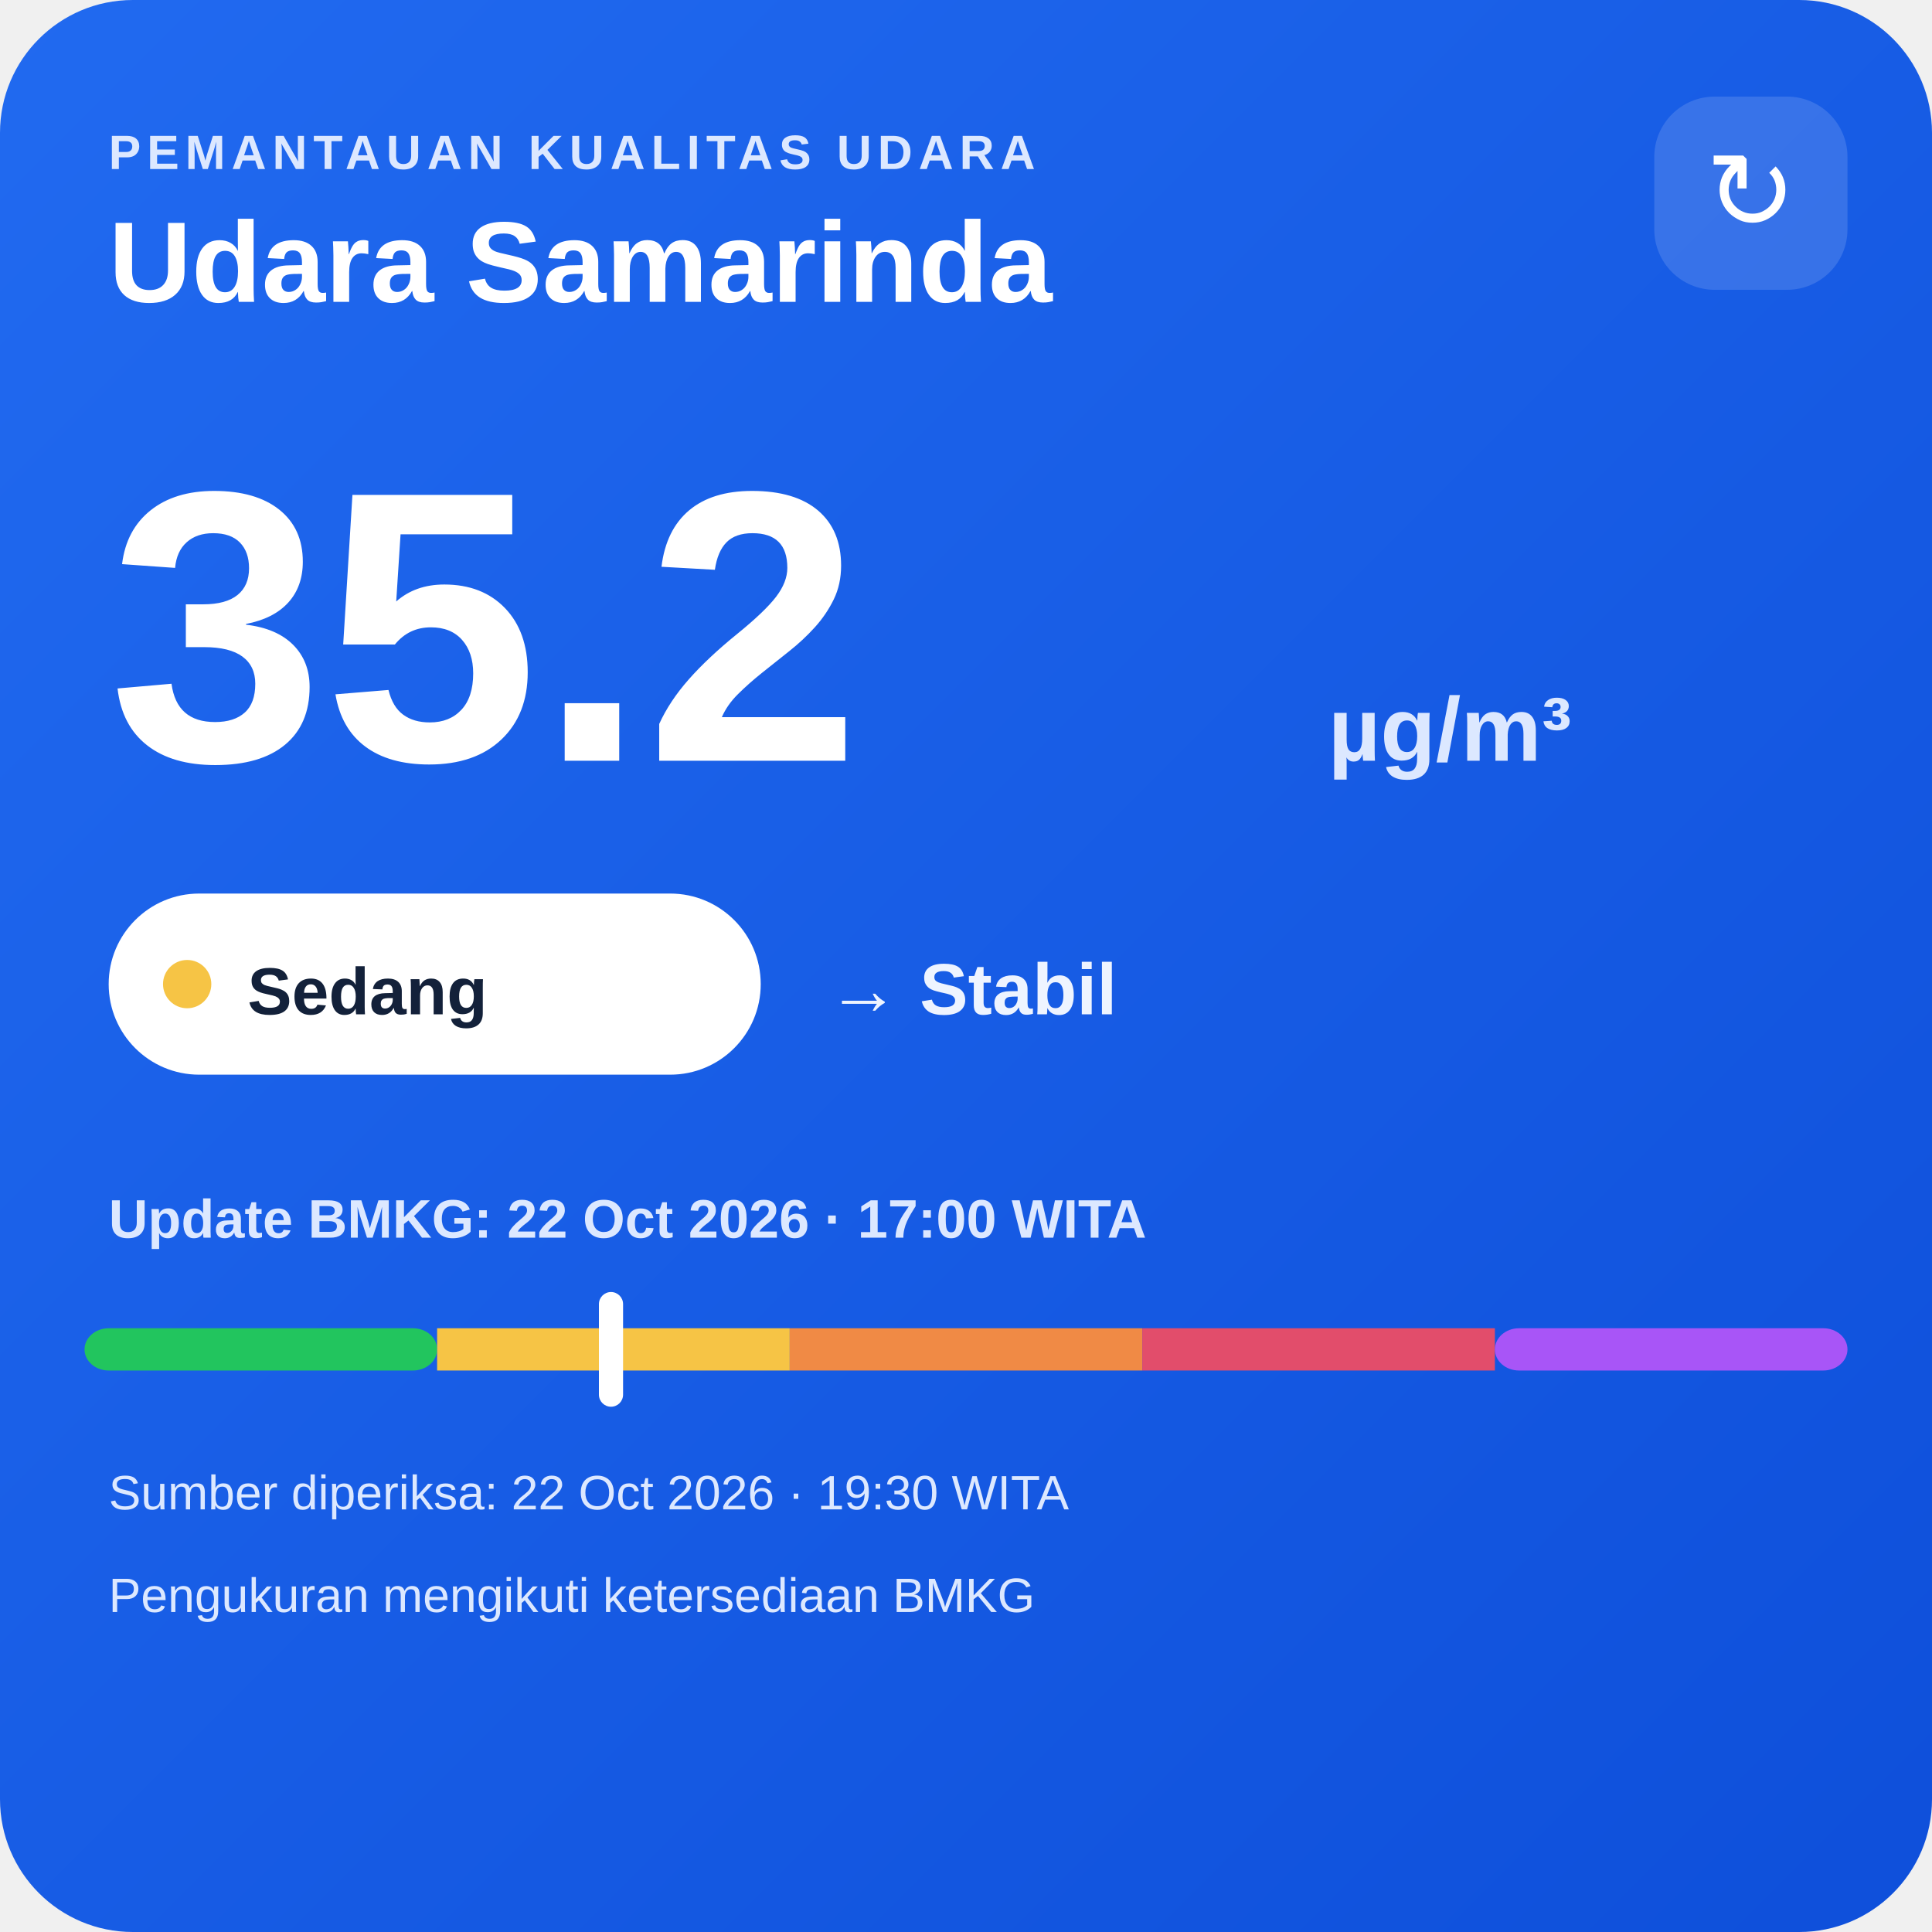
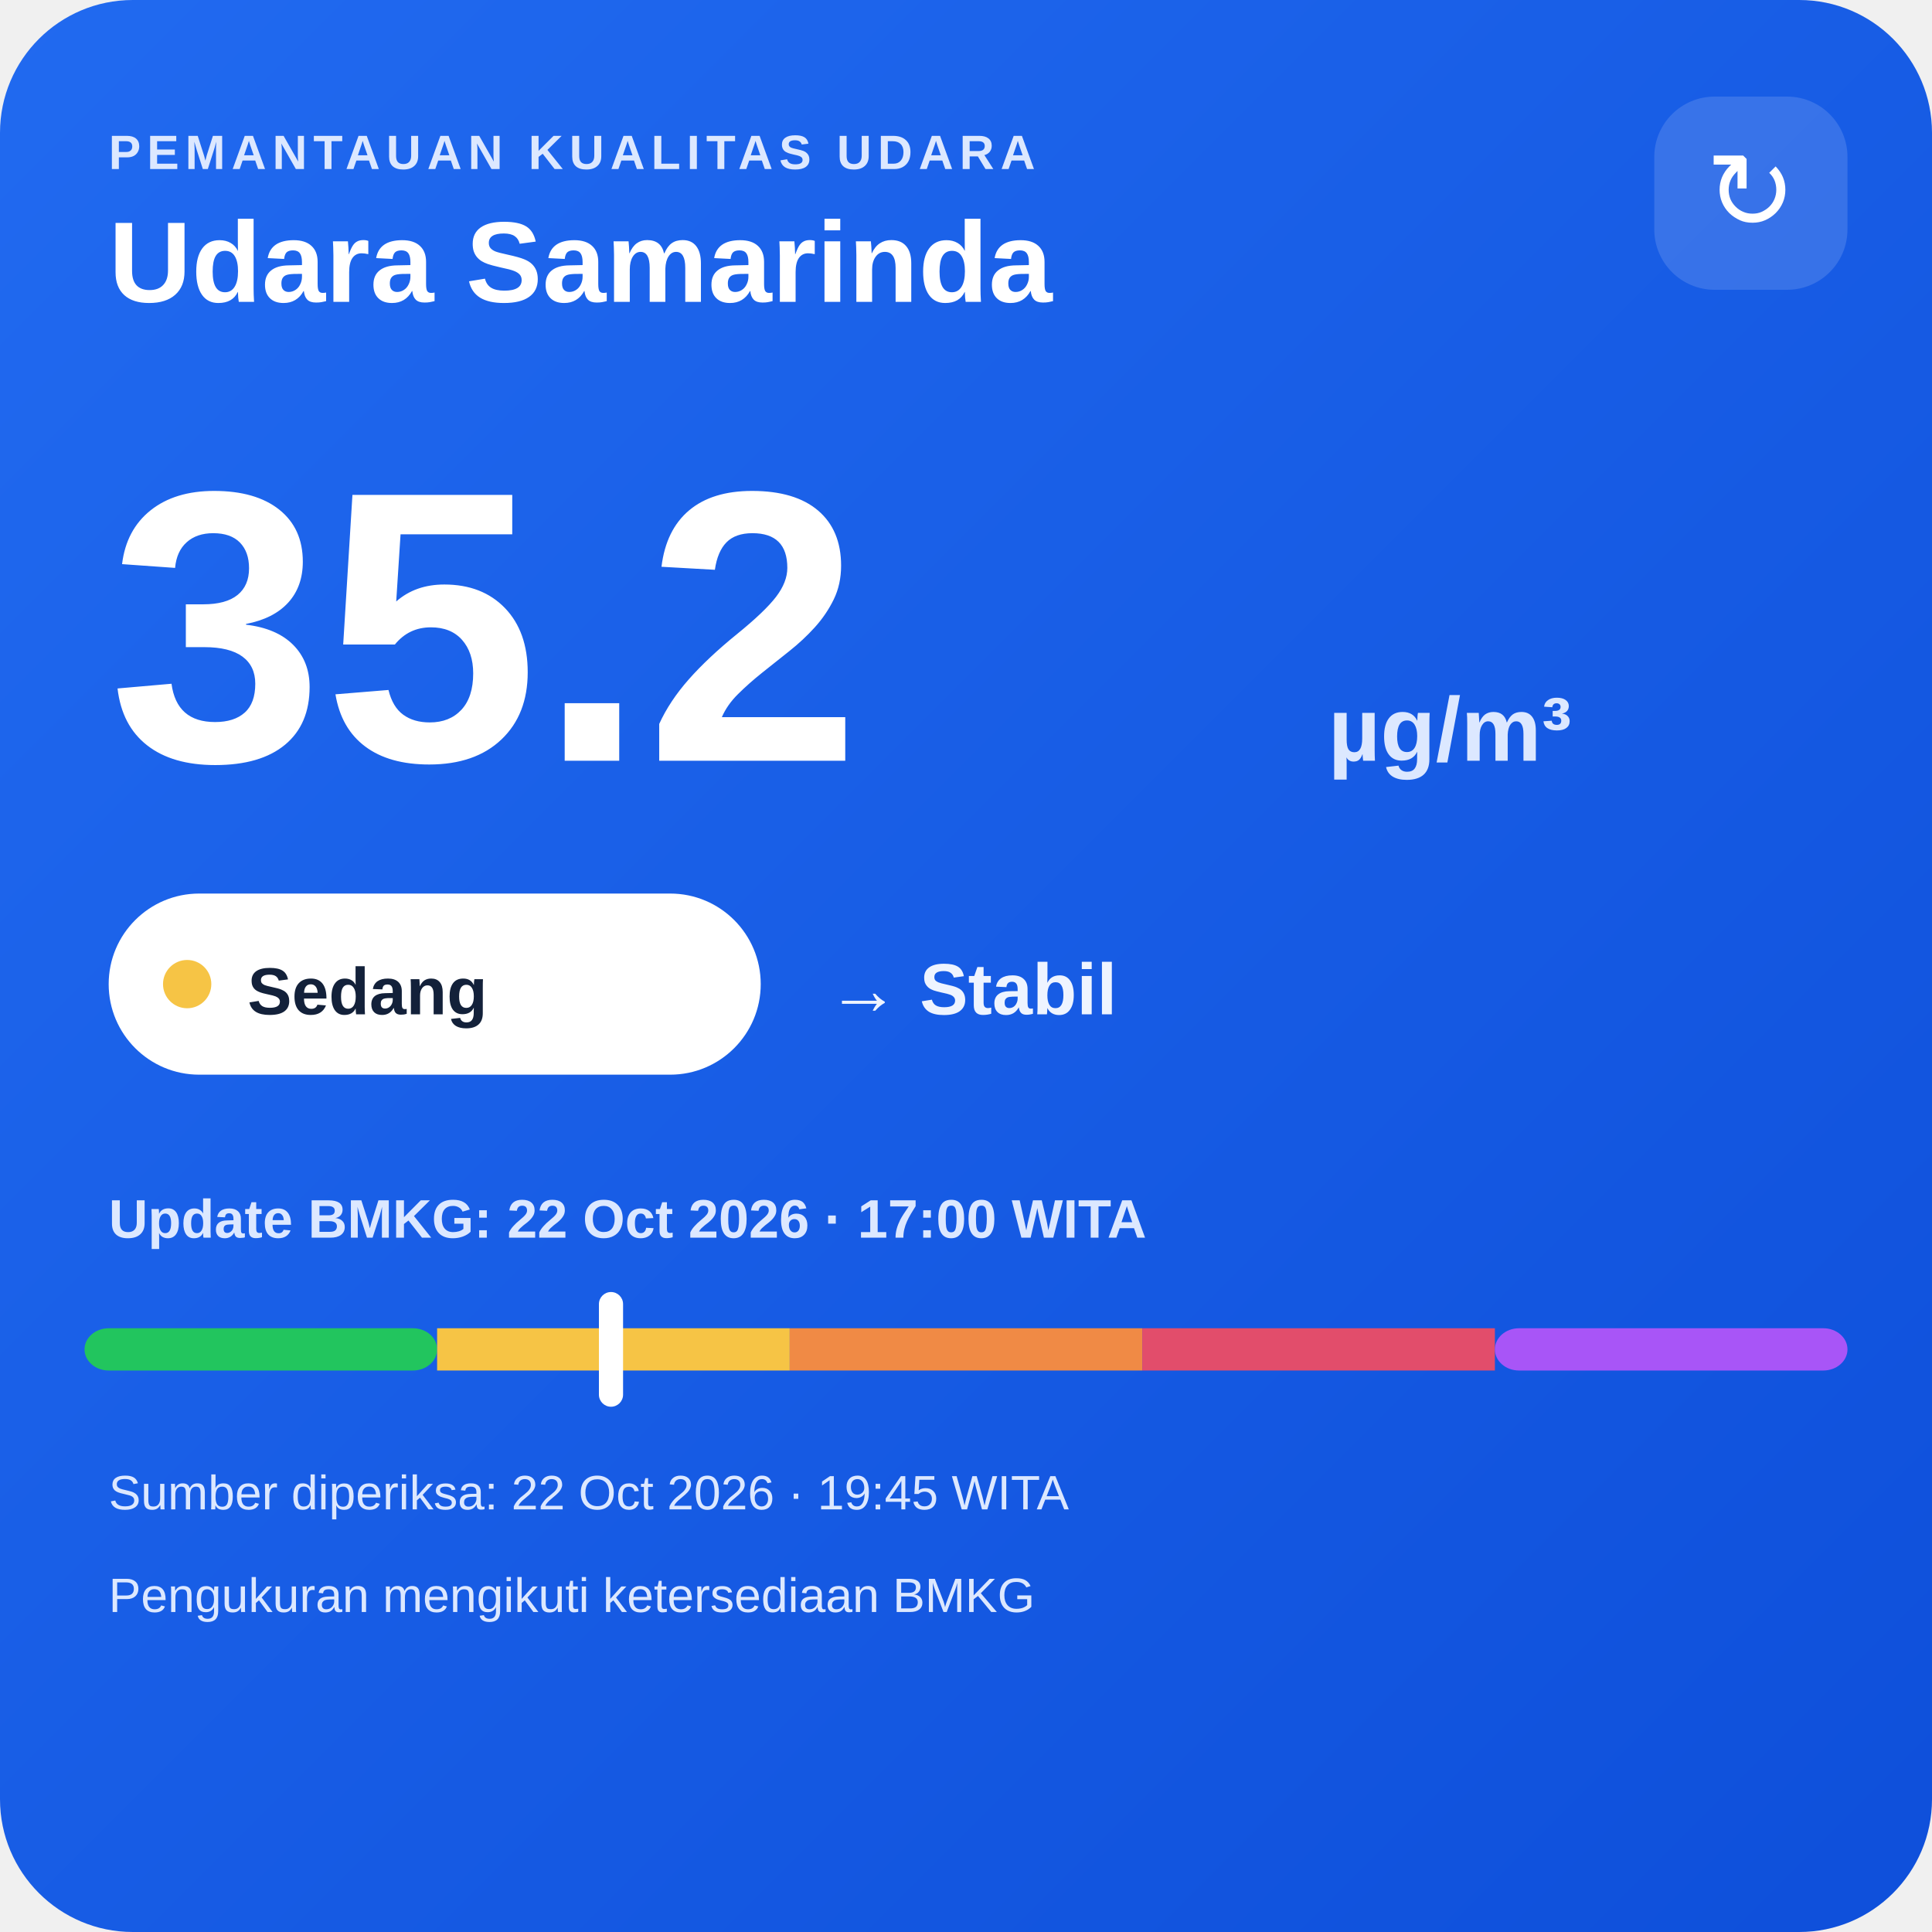
<svg xmlns="http://www.w3.org/2000/svg" width="320" height="320" viewBox="0 0 320 320">
  <defs>
    <linearGradient id="bg" x1="0" y1="0" x2="1" y2="1">
      <stop offset="0" stop-color="#216af0" />
      <stop offset="1" stop-color="#0e4fda" />
    </linearGradient>
  </defs>
  <rect width="320" height="320" rx="22" fill="url(#bg)" />
  <text x="18" y="28" fill="#dce8ff" font-family="Arial,sans-serif" font-size="8" font-weight="700" letter-spacing="1">PEMANTAUAN KUALITAS UDARA</text>
  <text x="18" y="50" fill="#ffffff" font-family="Arial,sans-serif" font-size="19" font-weight="700">Udara Samarinda</text>
  <rect x="274" y="16" width="32" height="32" rx="10" fill="#ffffff" fill-opacity=".14" />
  <text x="290" y="38" text-anchor="middle" fill="#ffffff" font-family="Arial,sans-serif" font-size="18">↻</text>
  <text x="18" y="126" fill="#ffffff" font-family="Arial,sans-serif" font-size="64" font-weight="800">35.2</text>
  <text x="220" y="126" fill="#dce8ff" font-family="Arial,sans-serif" font-size="15" font-weight="700">µg/m³</text>
  <rect x="18" y="148" width="108" height="30" rx="15" fill="#ffffff" />
  <circle cx="31" cy="163" r="4" fill="#f6c445" />
  <text x="41" y="168" fill="#13213a" font-family="Arial,sans-serif" font-size="11" font-weight="700">Sedang</text>
  <text x="137" y="168" fill="#eef4ff" font-family="Arial,sans-serif" font-size="12" font-weight="700">→ Stabil</text>
  <text x="18" y="205" fill="#dce8ff" font-family="Arial,sans-serif" font-size="9" font-weight="700">Update BMKG: 22 Oct 2026 · 17:00 WITA</text>
  <rect x="14" y="220" width="58.4" height="7" rx="4" fill="#22c55e" />
  <rect x="72.4" y="220" width="58.4" height="7" fill="#f6c445" />
  <rect x="130.8" y="220" width="58.4" height="7" fill="#f08a45" />
  <rect x="189.2" y="220" width="58.4" height="7" fill="#e24d6b" />
  <rect x="247.6" y="220" width="58.4" height="7" rx="4" fill="#a855f7" />
  <rect x="99.2" y="214" width="4" height="19" rx="2" fill="#ffffff" />
-   <text x="18" y="250" fill="#dce8ff" font-family="Arial,sans-serif" font-size="8">Sumber diperiksa: 22 Oct 2026 · 19:30 WITA</text>
+   <text x="18" y="250" fill="#dce8ff" font-family="Arial,sans-serif" font-size="8">Sumber diperiksa: 22 Oct 2026 · 19:45 WITA</text>
  <text x="18" y="267" fill="#dce8ff" font-family="Arial,sans-serif" font-size="8">Pengukuran mengikuti ketersediaan BMKG</text>
</svg>
